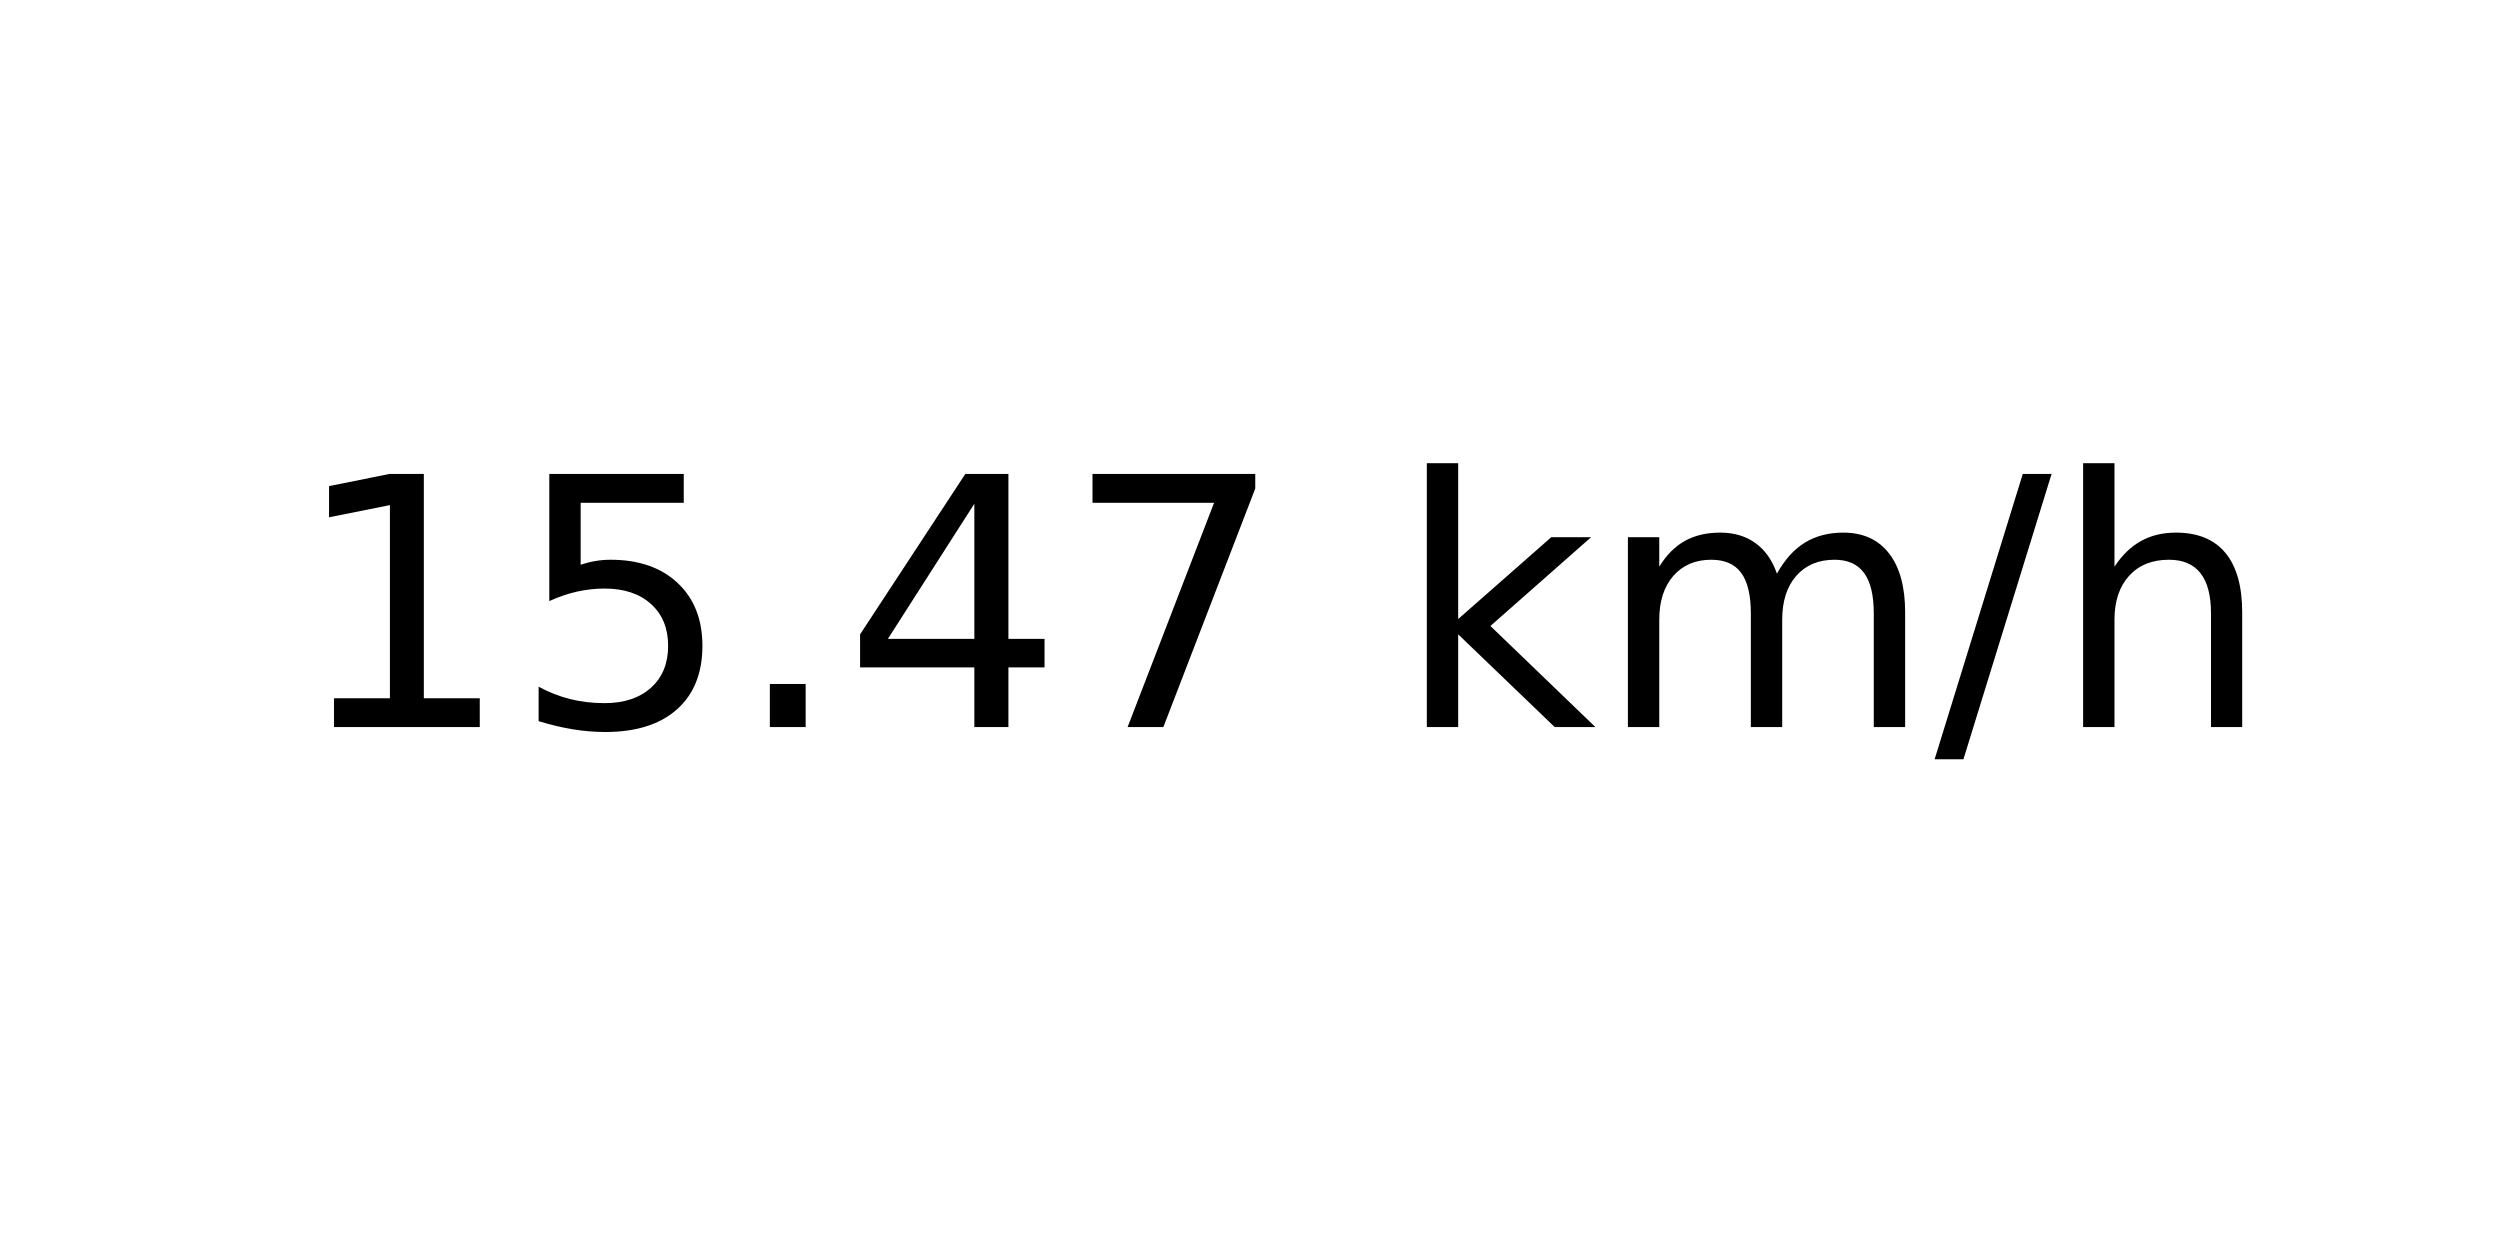
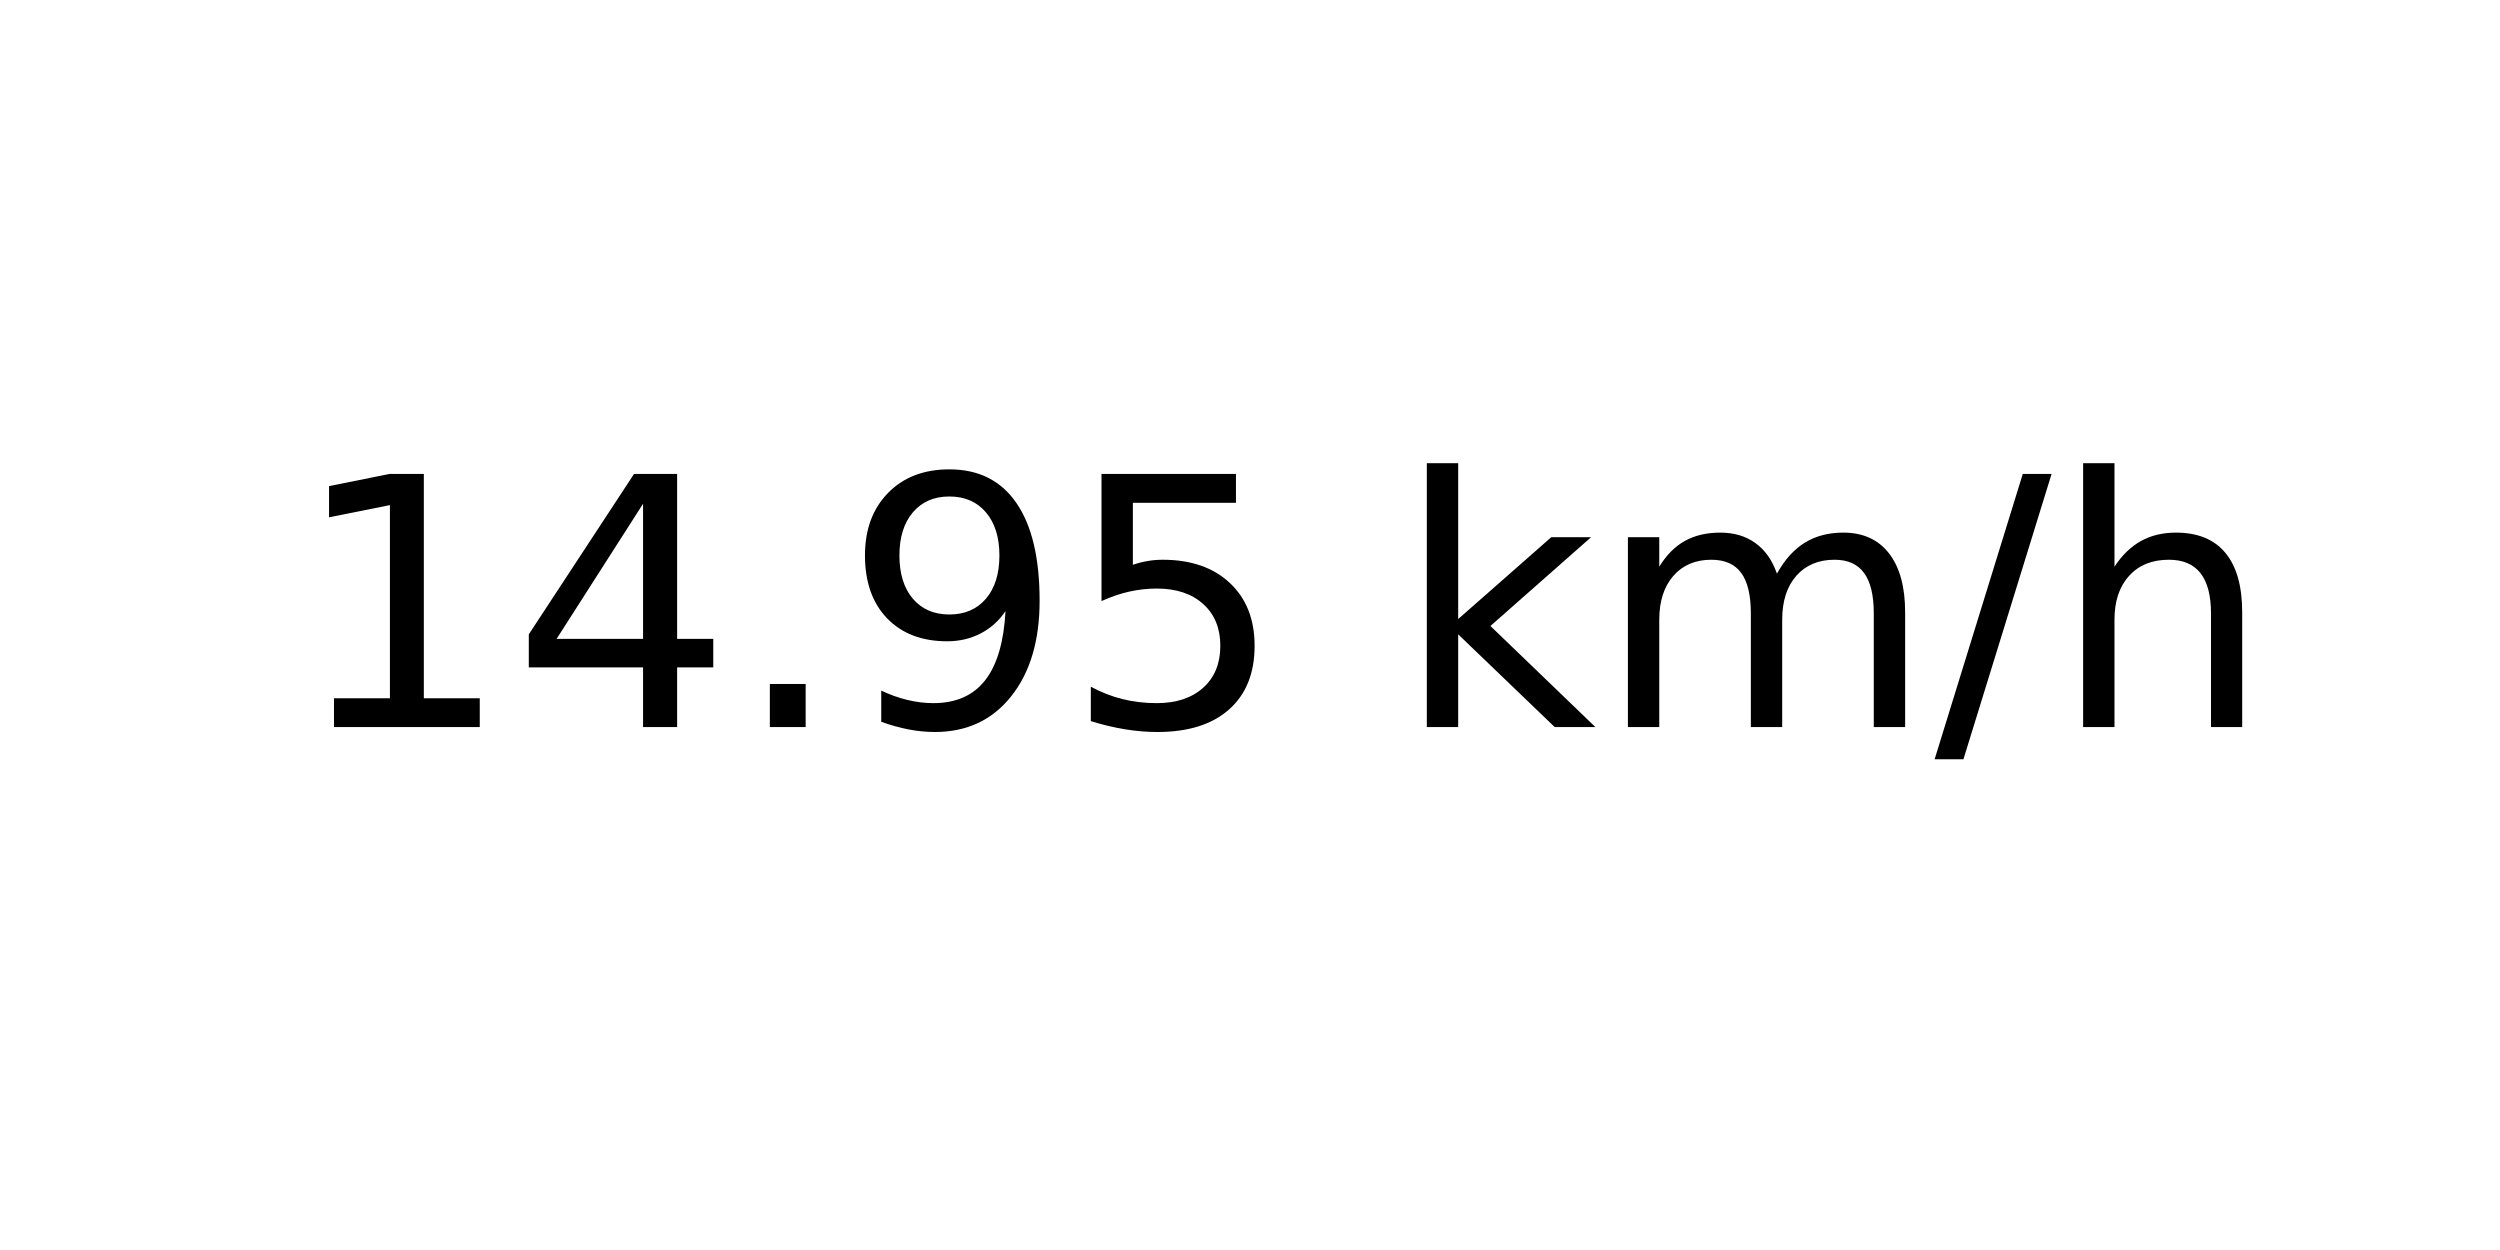
<svg xmlns="http://www.w3.org/2000/svg" xmlns:xlink="http://www.w3.org/1999/xlink" width="72pt" height="36pt" viewBox="0 0 72 36" version="1.1">
  <defs>
    <style type="text/css">*{stroke-linejoin: round; stroke-linecap: butt}</style>
  </defs>
  <g id="figure_1">
    <g id="axes_1">
      <g id="text_1">
        <g transform="translate(8.378125 20.93937) scale(0.1 -0.1)">
          <defs>
            <path id="DejaVuSans-31" d="M 794 531  L 1825 531  L 1825 4091  L 703 3866  L 703 4441  L 1819 4666  L 2450 4666  L 2450 531  L 3481 531  L 3481 0  L 794 0  L 794 531  z " transform="scale(0.015625)" />
+             <path id="DejaVuSans-34" d="M 2419 4116  L 825 1625  L 2419 1625  L 2419 4116  z M 2253 4666  L 3047 4666  L 3047 1625  L 3713 1625  L 3713 1100  L 3047 1100  L 3047 0  L 2419 0  L 2419 1100  L 313 1100  L 313 1709  L 2253 4666  z " transform="scale(0.015625)" />
+             <path id="DejaVuSans-2e" d="M 684 794  L 1344 794  L 1344 0  L 684 0  L 684 794  z " transform="scale(0.015625)" />
+             <path id="DejaVuSans-39" d="M 703 97  L 703 672  Q 941 559 1184 500  Q 1428 441 1663 441  Q 2288 441 2617 861  Q 2947 1281 2994 2138  Q 2813 1869 2534 1725  Q 2256 1581 1919 1581  Q 1219 1581 811 2004  Q 403 2428 403 3163  Q 403 3881 828 4315  Q 1253 4750 1959 4750  Q 2769 4750 3195 4129  Q 3622 3509 3622 2328  Q 3622 1225 3098 567  Q 2575 -91 1691 -91  Q 1453 -91 1209 -44  Q 966 3 703 97  z M 1959 2075  Q 2384 2075 2632 2365  Q 2881 2656 2881 3163  Q 2881 3666 2632 3958  Q 2384 4250 1959 4250  Q 1534 4250 1286 3958  Q 1038 3666 1038 3163  Q 1038 2656 1286 2365  Q 1534 2075 1959 2075  z " transform="scale(0.015625)" />
            <path id="DejaVuSans-35" d="M 691 4666  L 3169 4666  L 3169 4134  L 1269 4134  L 1269 2991  Q 1406 3038 1543 3061  Q 1681 3084 1819 3084  Q 2600 3084 3056 2656  Q 3513 2228 3513 1497  Q 3513 744 3044 326  Q 2575 -91 1722 -91  Q 1428 -91 1123 -41  Q 819 9 494 109  L 494 744  Q 775 591 1075 516  Q 1375 441 1709 441  Q 2250 441 2565 725  Q 2881 1009 2881 1497  Q 2881 1984 2565 2268  Q 2250 2553 1709 2553  Q 1456 2553 1204 2497  Q 953 2441 691 2322  L 691 4666  z " transform="scale(0.015625)" />
-             <path id="DejaVuSans-2e" d="M 684 794  L 1344 794  L 1344 0  L 684 0  L 684 794  z " transform="scale(0.015625)" />
-             <path id="DejaVuSans-34" d="M 2419 4116  L 825 1625  L 2419 1625  L 2419 4116  z M 2253 4666  L 3047 4666  L 3047 1625  L 3713 1625  L 3713 1100  L 3047 1100  L 3047 0  L 2419 0  L 2419 1100  L 313 1100  L 313 1709  L 2253 4666  z " transform="scale(0.015625)" />
-             <path id="DejaVuSans-37" d="M 525 4666  L 3525 4666  L 3525 4397  L 1831 0  L 1172 0  L 2766 4134  L 525 4134  L 525 4666  z " transform="scale(0.015625)" />
            <path id="DejaVuSans-20" transform="scale(0.015625)" />
            <path id="DejaVuSans-6b" d="M 581 4863  L 1159 4863  L 1159 1991  L 2875 3500  L 3609 3500  L 1753 1863  L 3688 0  L 2938 0  L 1159 1709  L 1159 0  L 581 0  L 581 4863  z " transform="scale(0.015625)" />
            <path id="DejaVuSans-6d" d="M 3328 2828  Q 3544 3216 3844 3400  Q 4144 3584 4550 3584  Q 5097 3584 5394 3201  Q 5691 2819 5691 2113  L 5691 0  L 5113 0  L 5113 2094  Q 5113 2597 4934 2840  Q 4756 3084 4391 3084  Q 3944 3084 3684 2787  Q 3425 2491 3425 1978  L 3425 0  L 2847 0  L 2847 2094  Q 2847 2600 2669 2842  Q 2491 3084 2119 3084  Q 1678 3084 1418 2786  Q 1159 2488 1159 1978  L 1159 0  L 581 0  L 581 3500  L 1159 3500  L 1159 2956  Q 1356 3278 1631 3431  Q 1906 3584 2284 3584  Q 2666 3584 2933 3390  Q 3200 3197 3328 2828  z " transform="scale(0.015625)" />
            <path id="DejaVuSans-2f" d="M 1625 4666  L 2156 4666  L 531 -594  L 0 -594  L 1625 4666  z " transform="scale(0.015625)" />
            <path id="DejaVuSans-68" d="M 3513 2113  L 3513 0  L 2938 0  L 2938 2094  Q 2938 2591 2744 2837  Q 2550 3084 2163 3084  Q 1697 3084 1428 2787  Q 1159 2491 1159 1978  L 1159 0  L 581 0  L 581 4863  L 1159 4863  L 1159 2956  Q 1366 3272 1645 3428  Q 1925 3584 2291 3584  Q 2894 3584 3203 3211  Q 3513 2838 3513 2113  z " transform="scale(0.015625)" />
          </defs>
          <use xlink:href="#DejaVuSans-31" />
-           <use xlink:href="#DejaVuSans-35" x="63.623" />
+           <use xlink:href="#DejaVuSans-34" x="63.623" />
          <use xlink:href="#DejaVuSans-2e" x="127.246" />
-           <use xlink:href="#DejaVuSans-34" x="159.033" />
-           <use xlink:href="#DejaVuSans-37" x="222.656" />
+           <use xlink:href="#DejaVuSans-39" x="159.033" />
+           <use xlink:href="#DejaVuSans-35" x="222.656" />
          <use xlink:href="#DejaVuSans-20" x="286.279" />
          <use xlink:href="#DejaVuSans-6b" x="318.066" />
          <use xlink:href="#DejaVuSans-6d" x="375.977" />
          <use xlink:href="#DejaVuSans-2f" x="473.389" />
          <use xlink:href="#DejaVuSans-68" x="507.08" />
        </g>
      </g>
    </g>
  </g>
</svg>
